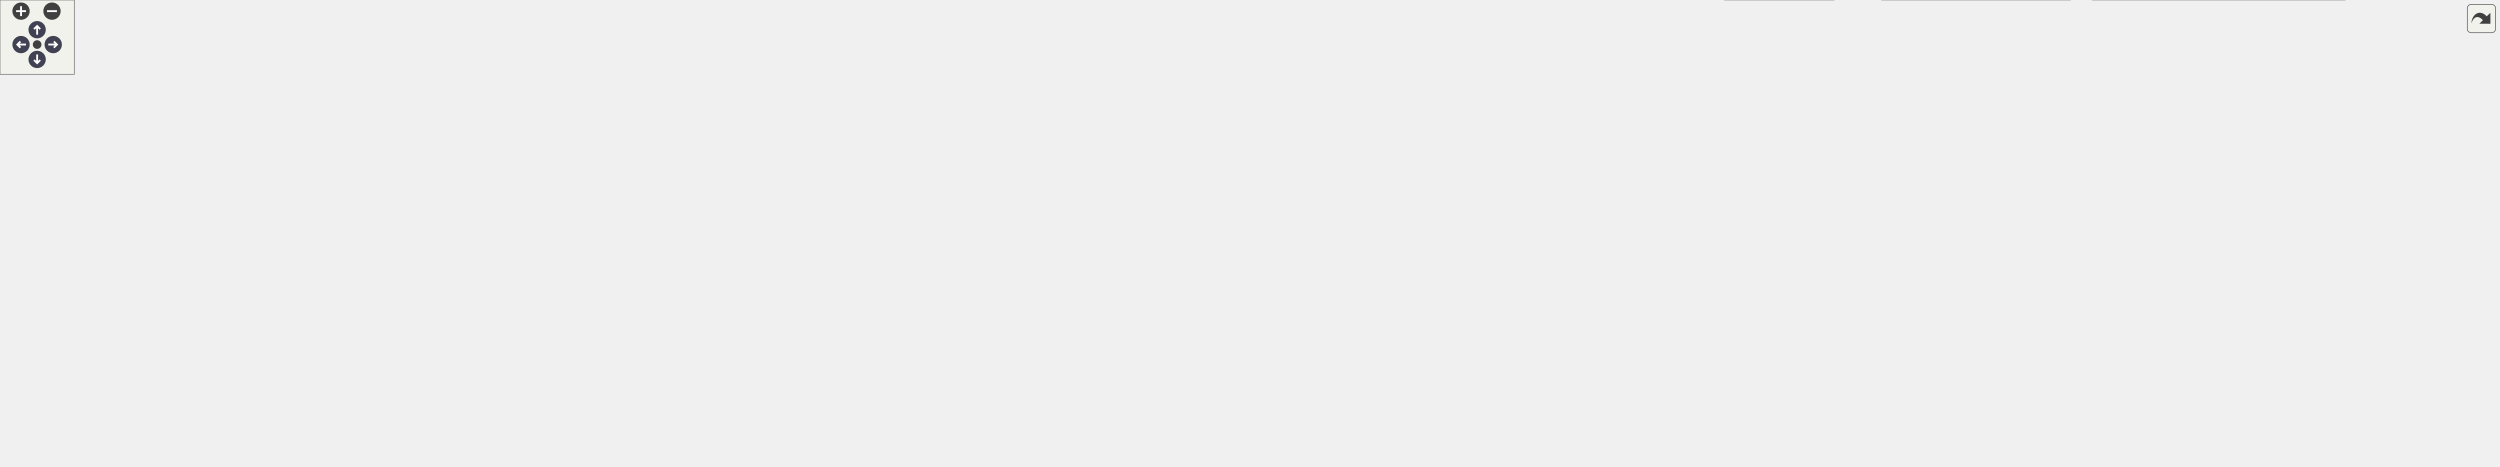
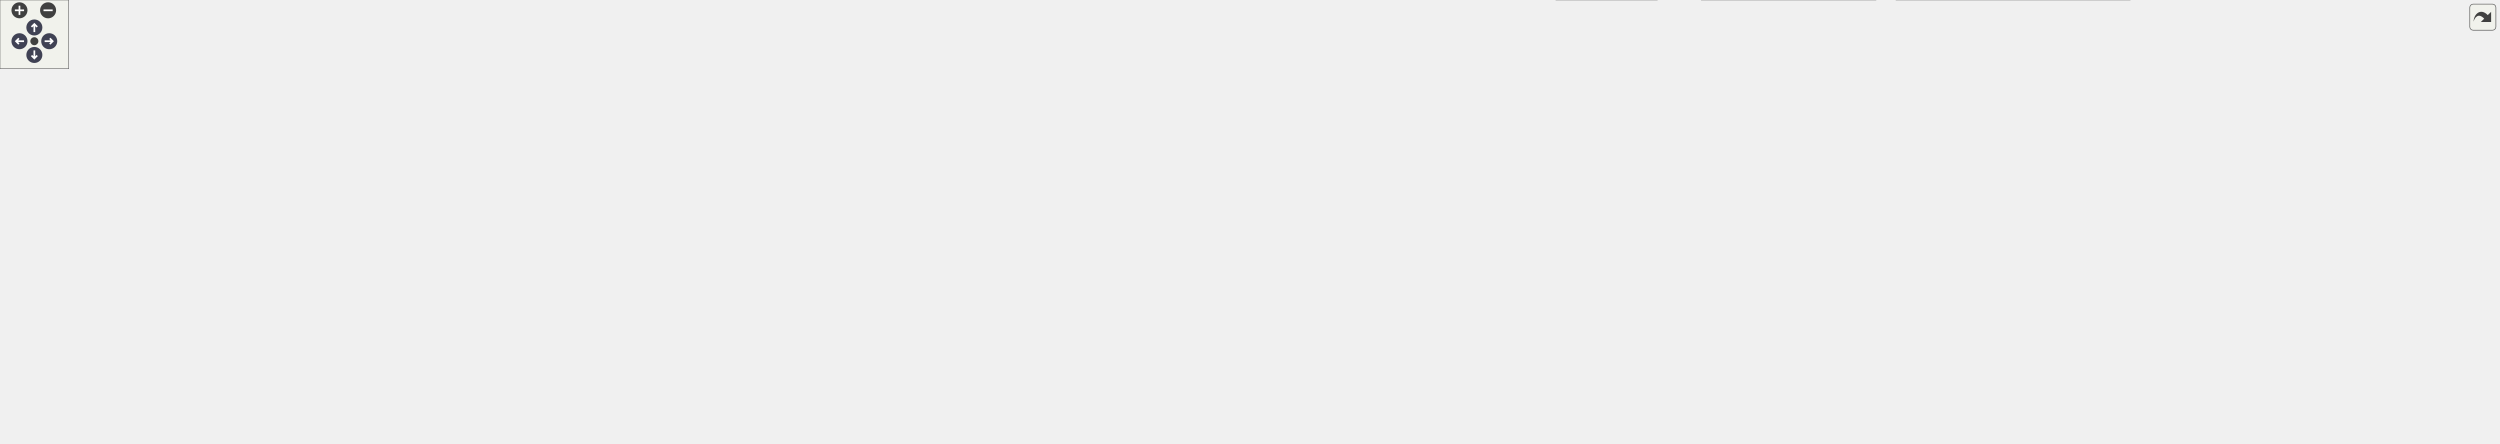
<svg xmlns="http://www.w3.org/2000/svg" xmlns:xlink="http://www.w3.org/1999/xlink" id="main" version="1.1" xml:space="preserve">
  <style type="text/css">
.node, .edge {opacity: 0.7;}
.node.selected, .edge.selected {opacity: 1;}
.edge:hover path { stroke: red; }
.edge:hover polygon { stroke: red; fill: red; }
</style>
  <defs>
    <circle id="rim" cx="0" cy="0" r="7" />
    <circle id="rim2" cx="0" cy="0" r="3.5" />
    <g id="zoomPlus">
      <use xlink:href="#rim" fill="#404040">
        <set attributeName="fill" to="#808080" begin="zoomplus.mouseover" end="zoomplus.mouseout" />
      </use>
      <path d="M-4,0h8M0,-4v8" fill="none" stroke="white" stroke-width="1.5" pointer-events="none" />
    </g>
    <g id="zoomMin">
      <use xlink:href="#rim" fill="#404040">
        <set attributeName="fill" to="#808080" begin="zoomminus.mouseover" end="zoomminus.mouseout" />
      </use>
      <path d="M-4,0h8" fill="none" stroke="white" stroke-width="1.5" pointer-events="none" />
    </g>
    <g id="arrowUp" transform="translate(30 24)">
      <use xlink:href="#rim" />
      <path pointer-events="none" fill="none" stroke="white" stroke-width="1.5" d="M0,-3.0v7 M-2.5,-0.5L0,-3.0L2.5,-0.5" />
    </g>
    <g id="arrowRight" transform="rotate(90) translate(36 -43)">
      <use xlink:href="#rim" />
      <path pointer-events="none" fill="none" stroke="white" stroke-width="1.5" d="M0,-3.0v7 M-2.5,-0.5L0,-3.0L2.5,-0.5" />
    </g>
    <g id="arrowDown" transform="rotate(180) translate(-30 -48)">
      <use xlink:href="#rim" />
      <path pointer-events="none" fill="none" stroke="white" stroke-width="1.5" d="M0,-3.0v7 M-2.5,-0.5L0,-3.0L2.5,-0.5" />
    </g>
    <g id="arrowLeft" transform="rotate(270) translate(-36 17)">
      <use xlink:href="#rim" />
      <path pointer-events="none" fill="none" stroke="white" stroke-width="1.5" d="M0,-3.0v7 M-2.5,-0.5L0,-3.0L2.5,-0.5" />
    </g>
    <g id="resetDef">
      <use xlink:href="#rim2" fill="#404040">
        <set attributeName="fill" to="#808080" begin="reset.mouseover" end="reset.mouseout" />
      </use>
    </g>
  </defs>
  <svg id="graph" class="graph">
    <g id="viewport">
      <g id="Node000001" class="node">
        <g id="a_Node000001">
          <a xlink:title="UStateWidget의 동작을 구현합니다.">
-             <polygon fill="#999999" stroke="#666666" points="926.8,-316 781.8,-316 781.8,-286 926.8,-286 926.8,-316" />
-             <text text-anchor="start" x="789.8" y="-304" font-family="Malgun Gothic" font-size="10.00">Source/Onepiece/UI</text>
-             <text text-anchor="middle" x="854.3" y="-293" font-family="Malgun Gothic" font-size="10.00">/Private/UStateWidget.cpp</text>
+             <polygon fill="#999999" stroke="#666666" points="926.62,-327 781.62,-327 781.62,-297 926.62,-297 926.62,-327" />
+             <text text-anchor="start" x="789.62" y="-315" font-family="Malgun Gothic" font-size="10.00">Source/Onepiece/UI</text>
+             <text text-anchor="middle" x="854.12" y="-304" font-family="Malgun Gothic" font-size="10.00">/Private/UStateWidget.cpp</text>
          </a>
        </g>
      </g>
      <g id="Node000002" class="node">
        <g id="a_Node000002">
          <a xlink:href="UStateWidget_8h.html" target="_top" xlink:title=" ">
-             <polygon fill="white" stroke="#666666" points="195.8,-250 102.8,-250 102.8,-231 195.8,-231 195.8,-250" />
-             <text text-anchor="middle" x="149.3" y="-238" font-family="Malgun Gothic" font-size="10.00">UStateWidget.h</text>
+             <polygon fill="white" stroke="#666666" points="195.62,-261 102.62,-261 102.62,-242 195.62,-242 195.62,-261" />
+             <text text-anchor="middle" x="149.12" y="-249" font-family="Malgun Gothic" font-size="10.00">UStateWidget.h</text>
          </a>
        </g>
      </g>
      <g id="edge1_Node000001_Node000002" class="edge">
        <g id="a_edge1_Node000001_Node000002">
          <a xlink:title=" ">
-             <path fill="none" stroke="#63b8ff" d="M781.51,-293.96C640.7,-282.28 333.69,-256.8 206.38,-246.24" />
-             <polygon fill="#63b8ff" stroke="#63b8ff" points="206.33,-242.72 196.08,-245.38 205.75,-249.7 206.33,-242.72" />
+             <path fill="none" stroke="#63b8ff" d="M781.33,-304.96C640.52,-293.28 333.51,-267.8 206.2,-257.24" />
+             <polygon fill="#63b8ff" stroke="#63b8ff" points="206.16,-253.72 195.9,-256.38 205.58,-260.7 206.16,-253.72" />
          </a>
        </g>
      </g>
      <g id="Node000006" class="node">
        <g id="a_Node000006">
          <a xlink:href="ALingoPlayerState_8h.html" target="_top" xlink:title=" ">
-             <polygon fill="white" stroke="#666666" points="395.8,-250 280.8,-250 280.8,-231 395.8,-231 395.8,-250" />
-             <text text-anchor="middle" x="338.3" y="-238" font-family="Malgun Gothic" font-size="10.00">ALingoPlayerState.h</text>
+             <polygon fill="white" stroke="#666666" points="395.62,-261 280.62,-261 280.62,-242 395.62,-242 395.62,-261" />
+             <text text-anchor="middle" x="338.12" y="-249" font-family="Malgun Gothic" font-size="10.00">ALingoPlayerState.h</text>
          </a>
        </g>
      </g>
      <g id="edge5_Node000001_Node000006" class="edge">
        <g id="a_edge5_Node000001_Node000006">
          <a xlink:title=" ">
-             <path fill="none" stroke="#63b8ff" d="M781.55,-292.24C694.79,-282.92 545.11,-266.58 406.03,-250.07" />
-             <polygon fill="#63b8ff" stroke="#63b8ff" points="406.38,-246.59 396.04,-248.88 405.55,-253.54 406.38,-246.59" />
+             <path fill="none" stroke="#63b8ff" d="M781.37,-303.24C694.61,-293.92 544.94,-277.58 405.85,-261.07" />
+             <polygon fill="#63b8ff" stroke="#63b8ff" points="406.2,-257.59 395.86,-259.88 405.37,-264.54 406.2,-257.59" />
          </a>
        </g>
      </g>
      <g id="Node000010" class="node">
        <g id="a_Node000010">
          <a xlink:title=" ">
-             <polygon fill="#e0e0e0" stroke="#999999" points="542.3,-250 414.3,-250 414.3,-231 542.3,-231 542.3,-250" />
-             <text text-anchor="middle" x="478.3" y="-238" font-family="Malgun Gothic" font-size="10.00">Blueprint/WidgetTree.h</text>
+             <polygon fill="#e0e0e0" stroke="#999999" points="542.12,-261 414.12,-261 414.12,-242 542.12,-242 542.12,-261" />
+             <text text-anchor="middle" x="478.12" y="-249" font-family="Malgun Gothic" font-size="10.00">Blueprint/WidgetTree.h</text>
          </a>
        </g>
      </g>
      <g id="edge10_Node000001_Node000010" class="edge">
        <g id="a_edge10_Node000001_Node000010">
          <a xlink:title=" ">
-             <path fill="none" stroke="#63b8ff" d="M781.36,-288.65C712.19,-277.89 609.26,-261.88 542.96,-251.56" />
-             <polygon fill="#63b8ff" stroke="#63b8ff" points="543.47,-248.1 533.05,-250.02 542.39,-255.01 543.47,-248.1" />
+             <path fill="none" stroke="#63b8ff" d="M781.18,-299.65C712.01,-288.89 609.08,-272.88 542.78,-262.56" />
+             <polygon fill="#63b8ff" stroke="#63b8ff" points="543.29,-259.1 532.87,-261.02 542.22,-266.01 543.29,-259.1" />
          </a>
        </g>
      </g>
      <g id="Node000011" class="node">
        <g id="a_Node000011">
          <a xlink:title=" ">
-             <polygon fill="#e0e0e0" stroke="#999999" points="681.8,-250 560.8,-250 560.8,-231 681.8,-231 681.8,-250" />
-             <text text-anchor="middle" x="621.3" y="-238" font-family="Malgun Gothic" font-size="10.00">Components/Image.h</text>
+             <polygon fill="#e0e0e0" stroke="#999999" points="681.62,-261 560.62,-261 560.62,-242 681.62,-242 681.62,-261" />
+             <text text-anchor="middle" x="621.12" y="-249" font-family="Malgun Gothic" font-size="10.00">Components/Image.h</text>
          </a>
        </g>
      </g>
      <g id="edge11_Node000001_Node000011" class="edge">
        <g id="a_edge11_Node000001_Node000011">
          <a xlink:title=" ">
-             <path fill="none" stroke="#63b8ff" d="M798.49,-285.99C757.76,-275.76 703.29,-262.09 665.54,-252.61" />
-             <polygon fill="#63b8ff" stroke="#63b8ff" points="665.92,-249.09 655.37,-250.05 664.21,-255.88 665.92,-249.09" />
+             <path fill="none" stroke="#63b8ff" d="M798.31,-296.99C757.58,-286.76 703.11,-273.09 665.37,-263.61" />
+             <polygon fill="#63b8ff" stroke="#63b8ff" points="665.74,-260.09 655.19,-261.05 664.04,-266.88 665.74,-260.09" />
          </a>
        </g>
      </g>
      <g id="Node000012" class="node">
        <g id="a_Node000012">
          <a xlink:title=" ">
-             <polygon fill="#e0e0e0" stroke="#999999" points="848.3,-250 700.3,-250 700.3,-231 848.3,-231 848.3,-250" />
-             <text text-anchor="middle" x="774.3" y="-238" font-family="Malgun Gothic" font-size="10.00">Components/ProgressBar.h</text>
+             <polygon fill="#e0e0e0" stroke="#999999" points="848.12,-261 700.12,-261 700.12,-242 848.12,-242 848.12,-261" />
+             <text text-anchor="middle" x="774.12" y="-249" font-family="Malgun Gothic" font-size="10.00">Components/ProgressBar.h</text>
          </a>
        </g>
      </g>
      <g id="edge12_Node000001_Node000012" class="edge">
        <g id="a_edge12_Node000001_Node000012">
          <a xlink:title=" ">
-             <path fill="none" stroke="#63b8ff" d="M834.93,-285.84C822.73,-276.91 806.99,-265.41 794.61,-256.35" />
-             <polygon fill="#63b8ff" stroke="#63b8ff" points="796.42,-253.34 786.29,-250.27 792.29,-258.99 796.42,-253.34" />
+             <path fill="none" stroke="#63b8ff" d="M834.76,-296.84C822.55,-287.91 806.82,-276.41 794.43,-267.35" />
+             <polygon fill="#63b8ff" stroke="#63b8ff" points="796.25,-264.34 786.11,-261.27 792.11,-269.99 796.25,-264.34" />
          </a>
        </g>
      </g>
      <g id="Node000013" class="node">
        <g id="a_Node000013">
          <a xlink:title=" ">
-             <polygon fill="#e0e0e0" stroke="#999999" points="1003.8,-250 866.8,-250 866.8,-231 1003.8,-231 1003.8,-250" />
-             <text text-anchor="middle" x="935.3" y="-238" font-family="Malgun Gothic" font-size="10.00">Components/TextBlock.h</text>
+             <polygon fill="#e0e0e0" stroke="#999999" points="1003.62,-261 866.62,-261 866.62,-242 1003.62,-242 1003.62,-261" />
+             <text text-anchor="middle" x="935.12" y="-249" font-family="Malgun Gothic" font-size="10.00">Components/TextBlock.h</text>
          </a>
        </g>
      </g>
      <g id="edge13_Node000001_Node000013" class="edge">
        <g id="a_edge13_Node000001_Node000013">
          <a xlink:title=" ">
-             <path fill="none" stroke="#63b8ff" d="M873.91,-285.84C886.26,-276.91 902.2,-265.41 914.73,-256.35" />
-             <polygon fill="#63b8ff" stroke="#63b8ff" points="917.1,-258.96 923.16,-250.27 913,-253.28 917.1,-258.96" />
+             <path fill="none" stroke="#63b8ff" d="M873.73,-296.84C886.09,-287.91 902.02,-276.41 914.55,-267.35" />
+             <polygon fill="#63b8ff" stroke="#63b8ff" points="916.93,-269.96 922.98,-261.27 912.83,-264.28 916.93,-269.96" />
          </a>
        </g>
      </g>
      <g id="Node000014" class="node">
        <g id="a_Node000014">
          <a xlink:title=" ">
-             <polygon fill="#e0e0e0" stroke="#999999" points="1118.3,-250 1022.3,-250 1022.3,-231 1118.3,-231 1118.3,-250" />
-             <text text-anchor="middle" x="1070.3" y="-238" font-family="Malgun Gothic" font-size="10.00">TimerManager.h</text>
+             <polygon fill="#e0e0e0" stroke="#999999" points="1118.12,-261 1022.12,-261 1022.12,-242 1118.12,-242 1118.12,-261" />
+             <text text-anchor="middle" x="1070.12" y="-249" font-family="Malgun Gothic" font-size="10.00">TimerManager.h</text>
          </a>
        </g>
      </g>
      <g id="edge14_Node000001_Node000014" class="edge">
        <g id="a_edge14_Node000001_Node000014">
          <a xlink:title=" ">
-             <path fill="none" stroke="#63b8ff" d="M906.04,-285.99C943.64,-275.8 993.86,-262.2 1028.83,-252.73" />
-             <polygon fill="#63b8ff" stroke="#63b8ff" points="1029.98,-256.05 1038.72,-250.05 1028.15,-249.29 1029.98,-256.05" />
+             <path fill="none" stroke="#63b8ff" d="M905.86,-296.99C943.46,-286.8 993.68,-273.2 1028.65,-263.73" />
+             <polygon fill="#63b8ff" stroke="#63b8ff" points="1029.8,-267.05 1038.54,-261.05 1027.97,-260.29 1029.8,-267.05" />
          </a>
        </g>
      </g>
      <g id="Node000015" class="node">
        <g id="a_Node000015">
          <a xlink:href="UBroadcastManager_8h.html" target="_top" xlink:title=" ">
-             <polygon fill="white" stroke="#666666" points="1260.3,-250 1136.3,-250 1136.3,-231 1260.3,-231 1260.3,-250" />
-             <text text-anchor="middle" x="1198.3" y="-238" font-family="Malgun Gothic" font-size="10.00">UBroadcastManager.h</text>
+             <polygon fill="white" stroke="#666666" points="1260.12,-261 1136.12,-261 1136.12,-242 1260.12,-242 1260.12,-261" />
+             <text text-anchor="middle" x="1198.12" y="-249" font-family="Malgun Gothic" font-size="10.00">UBroadcastManager.h</text>
          </a>
        </g>
      </g>
      <g id="edge15_Node000001_Node000015" class="edge">
        <g id="a_edge15_Node000001_Node000015">
          <a xlink:title=" ">
-             <path fill="none" stroke="#63b8ff" d="M926.83,-287.67C989.63,-276.99 1079.38,-261.72 1138.23,-251.72" />
-             <polygon fill="#63b8ff" stroke="#63b8ff" points="1138.85,-255.16 1148.12,-250.03 1137.67,-248.26 1138.85,-255.16" />
+             <path fill="none" stroke="#63b8ff" d="M926.65,-298.67C989.45,-287.99 1079.2,-272.72 1138.05,-262.72" />
+             <polygon fill="#63b8ff" stroke="#63b8ff" points="1138.67,-266.16 1147.94,-261.03 1137.49,-259.26 1138.67,-266.16" />
          </a>
        </g>
      </g>
      <g id="Node000020" class="node">
        <g id="a_Node000020">
          <a xlink:href="ULingoGameHelper_8h.html" target="_top" xlink:title=" ">
-             <polygon fill="white" stroke="#666666" points="1600.3,-250 1480.3,-250 1480.3,-231 1600.3,-231 1600.3,-250" />
-             <text text-anchor="middle" x="1540.3" y="-238" font-family="Malgun Gothic" font-size="10.00">ULingoGameHelper.h</text>
+             <polygon fill="white" stroke="#666666" points="1600.12,-261 1480.12,-261 1480.12,-242 1600.12,-242 1600.12,-261" />
+             <text text-anchor="middle" x="1540.12" y="-249" font-family="Malgun Gothic" font-size="10.00">ULingoGameHelper.h</text>
          </a>
        </g>
      </g>
      <g id="edge22_Node000001_Node000020" class="edge">
        <g id="a_edge22_Node000001_Node000020">
          <a xlink:title=" ">
-             <path fill="none" stroke="#63b8ff" d="M927.06,-293.79C1059.68,-282.49 1339.06,-258.66 1469.91,-247.5" />
-             <polygon fill="#63b8ff" stroke="#63b8ff" points="1470.54,-250.96 1480.2,-246.62 1469.94,-243.99 1470.54,-250.96" />
-           </a>
-         </g>
-       </g>
-       <g id="Node000032" class="node">
-         <g id="a_Node000032">
-           <a xlink:title=" ">
-             <polygon fill="#e0e0e0" stroke="#999999" points="1717.8,-250 1618.8,-250 1618.8,-231 1717.8,-231 1717.8,-250" />
-             <text text-anchor="middle" x="1668.3" y="-238" font-family="Malgun Gothic" font-size="10.00">Misc/DateTime.h</text>
-           </a>
-         </g>
-       </g>
-       <g id="edge38_Node000001_Node000032" class="edge">
-         <g id="a_edge38_Node000001_Node000032">
-           <a xlink:title=" ">
-             <path fill="none" stroke="#63b8ff" d="M926.81,-297.06C1059.75,-291.25 1351.61,-276.62 1608.48,-249.99" />
-             <polygon fill="#63b8ff" stroke="#63b8ff" points="1609.18,-253.44 1618.76,-248.92 1608.45,-246.48 1609.18,-253.44" />
+             <path fill="none" stroke="#63b8ff" d="M926.89,-304.79C1059.5,-293.49 1338.89,-269.66 1469.73,-258.5" />
+             <polygon fill="#63b8ff" stroke="#63b8ff" points="1470.36,-261.96 1480.03,-257.62 1469.76,-254.99 1470.36,-261.96" />
+           </a>
+         </g>
+       </g>
+       <g id="Node000033" class="node">
+         <g id="a_Node000033">
+           <a xlink:title=" ">
+             <polygon fill="#e0e0e0" stroke="#999999" points="1717.62,-261 1618.62,-261 1618.62,-242 1717.62,-242 1717.62,-261" />
+             <text text-anchor="middle" x="1668.12" y="-249" font-family="Malgun Gothic" font-size="10.00">Misc/DateTime.h</text>
+           </a>
+         </g>
+       </g>
+       <g id="edge39_Node000001_Node000033" class="edge">
+         <g id="a_edge39_Node000001_Node000033">
+           <a xlink:title=" ">
+             <path fill="none" stroke="#63b8ff" d="M926.63,-308.06C1059.58,-302.25 1351.43,-287.62 1608.3,-260.99" />
+             <polygon fill="#63b8ff" stroke="#63b8ff" points="1609,-264.44 1618.58,-259.92 1608.27,-257.48 1609,-264.44" />
          </a>
        </g>
      </g>
      <g id="Node000003" class="node">
        <g id="a_Node000003">
          <a xlink:title=" ">
-             <polygon fill="#e0e0e0" stroke="#999999" points="1481.3,-19 1393.3,-19 1393.3,0 1481.3,0 1481.3,-19" />
-             <text text-anchor="middle" x="1437.3" y="-7" font-family="Malgun Gothic" font-size="10.00">CoreMinimal.h</text>
+             <polygon fill="#e0e0e0" stroke="#999999" points="1447.12,-19 1359.12,-19 1359.12,0 1447.12,0 1447.12,-19" />
+             <text text-anchor="middle" x="1403.12" y="-7" font-family="Malgun Gothic" font-size="10.00">CoreMinimal.h</text>
          </a>
        </g>
      </g>
      <g id="edge2_Node000002_Node000003" class="edge">
        <g id="a_edge2_Node000002_Node000003">
          <a xlink:title=" ">
-             <path fill="none" stroke="#63b8ff" d="M102.44,-232.53C50.48,-222.81 -22.35,-202.07 7.3,-165 146.15,8.64 274.97,-84.8 495.3,-55 668.71,-31.54 1209.3,-16.23 1382.98,-11.82" />
-             <polygon fill="#63b8ff" stroke="#63b8ff" points="1383.25,-15.31 1393.16,-11.56 1383.08,-8.32 1383.25,-15.31" />
+             <path fill="none" stroke="#63b8ff" d="M102.41,-243.64C50.6,-234.04 -22.08,-213.42 7.12,-176 143.27,-1.54 271.21,-87.43 490.12,-55 657.34,-30.23 1178.53,-15.87 1348.74,-11.75" />
+             <polygon fill="#63b8ff" stroke="#63b8ff" points="1349.05,-15.24 1358.97,-11.5 1348.89,-8.24 1349.05,-15.24" />
          </a>
        </g>
      </g>
      <g id="Node000004" class="node">
        <g id="a_Node000004">
          <a xlink:title=" ">
-             <polygon fill="#e0e0e0" stroke="#999999" points="146.3,-189.5 16.3,-189.5 16.3,-170.5 146.3,-170.5 146.3,-189.5" />
-             <text text-anchor="middle" x="81.3" y="-177.5" font-family="Malgun Gothic" font-size="10.00">Blueprint/UserWidget.h</text>
+             <polygon fill="#e0e0e0" stroke="#999999" points="146.12,-200.5 16.12,-200.5 16.12,-181.5 146.12,-181.5 146.12,-200.5" />
+             <text text-anchor="middle" x="81.12" y="-188.5" font-family="Malgun Gothic" font-size="10.00">Blueprint/UserWidget.h</text>
          </a>
        </g>
      </g>
      <g id="edge3_Node000002_Node000004" class="edge">
        <g id="a_edge3_Node000002_Node000004">
          <a xlink:title=" ">
-             <path fill="none" stroke="#63b8ff" d="M139.26,-230.87C128.72,-221.8 111.91,-207.34 99.11,-196.32" />
-             <polygon fill="#63b8ff" stroke="#63b8ff" points="101.24,-193.54 91.37,-189.67 96.67,-198.84 101.24,-193.54" />
+             <path fill="none" stroke="#63b8ff" d="M139.09,-241.87C128.54,-232.8 111.73,-218.34 98.93,-207.32" />
+             <polygon fill="#63b8ff" stroke="#63b8ff" points="101.06,-204.54 91.2,-200.67 96.49,-209.84 101.06,-204.54" />
          </a>
        </g>
      </g>
      <g id="Node000005" class="node">
        <g id="a_Node000005">
          <a xlink:title=" ">
-             <polygon fill="#e0e0e0" stroke="#999999" points="310.3,-189.5 164.3,-189.5 164.3,-170.5 310.3,-170.5 310.3,-189.5" />
-             <text text-anchor="middle" x="237.3" y="-177.5" font-family="Malgun Gothic" font-size="10.00">UStateWidget.generated.h</text>
+             <polygon fill="#e0e0e0" stroke="#999999" points="310.12,-200.5 164.12,-200.5 164.12,-181.5 310.12,-181.5 310.12,-200.5" />
+             <text text-anchor="middle" x="237.12" y="-188.5" font-family="Malgun Gothic" font-size="10.00">UStateWidget.generated.h</text>
          </a>
        </g>
      </g>
      <g id="edge4_Node000002_Node000005" class="edge">
        <g id="a_edge4_Node000002_Node000005">
          <a xlink:title=" ">
-             <path fill="none" stroke="#63b8ff" d="M162.28,-230.87C176.32,-221.54 198.93,-206.51 215.66,-195.38" />
-             <polygon fill="#63b8ff" stroke="#63b8ff" points="217.87,-198.12 224.26,-189.67 213.99,-192.29 217.87,-198.12" />
+             <path fill="none" stroke="#63b8ff" d="M162.11,-241.87C176.14,-232.54 198.75,-217.51 215.48,-206.38" />
+             <polygon fill="#63b8ff" stroke="#63b8ff" points="217.69,-209.12 224.08,-200.67 213.82,-203.29 217.69,-209.12" />
          </a>
        </g>
      </g>
      <g id="edge6_Node000006_Node000003" class="edge">
        <g id="a_edge6_Node000006_Node000003">
          <a xlink:title=" ">
-             <path fill="none" stroke="#63b8ff" d="M337.57,-230.86C336.77,-215.2 337.58,-182.19 356.3,-165 593.38,52.82 753.35,-98.93 1072.3,-55 1182.45,-39.83 1311.68,-24.7 1383.04,-16.58" />
-             <polygon fill="#63b8ff" stroke="#63b8ff" points="1383.59,-20.04 1393.14,-15.44 1382.8,-13.09 1383.59,-20.04" />
+             <path fill="none" stroke="#63b8ff" d="M337.43,-241.89C336.68,-226.3 337.58,-193.38 356.12,-176 584.88,38.42 741.06,-101.56 1051.12,-55 1156.14,-39.23 1279.35,-24.52 1348.62,-16.59" />
+             <polygon fill="#63b8ff" stroke="#63b8ff" points="1349.31,-20.04 1358.85,-15.43 1348.52,-13.08 1349.31,-20.04" />
          </a>
        </g>
      </g>
      <g id="Node000007" class="node">
        <g id="a_Node000007">
          <a xlink:title=" ">
-             <polygon fill="#e0e0e0" stroke="#999999" points="534.8,-189.5 365.8,-189.5 365.8,-170.5 534.8,-170.5 534.8,-189.5" />
-             <text text-anchor="middle" x="450.3" y="-177.5" font-family="Malgun Gothic" font-size="10.00">GameFramework/PlayerState.h</text>
+             <polygon fill="#e0e0e0" stroke="#999999" points="534.62,-200.5 365.62,-200.5 365.62,-181.5 534.62,-181.5 534.62,-200.5" />
+             <text text-anchor="middle" x="450.12" y="-188.5" font-family="Malgun Gothic" font-size="10.00">GameFramework/PlayerState.h</text>
          </a>
        </g>
      </g>
      <g id="edge7_Node000006_Node000007" class="edge">
        <g id="a_edge7_Node000006_Node000007">
          <a xlink:title=" ">
-             <path fill="none" stroke="#63b8ff" d="M354.82,-230.87C373.27,-221.23 403.34,-205.53 424.81,-194.31" />
-             <polygon fill="#63b8ff" stroke="#63b8ff" points="426.46,-197.4 433.7,-189.67 423.22,-191.19 426.46,-197.4" />
+             <path fill="none" stroke="#63b8ff" d="M354.65,-241.87C373.09,-232.23 403.16,-216.53 424.63,-205.31" />
+             <polygon fill="#63b8ff" stroke="#63b8ff" points="426.28,-208.4 433.53,-200.67 423.04,-202.19 426.28,-208.4" />
          </a>
        </g>
      </g>
      <g id="Node000008" class="node">
        <g id="a_Node000008">
          <a xlink:href="EQuestRole_8h.html" target="_top" xlink:title=" ">
-             <polygon fill="white" stroke="#666666" points="820.3,-189.5 738.3,-189.5 738.3,-170.5 820.3,-170.5 820.3,-189.5" />
-             <text text-anchor="middle" x="779.3" y="-177.5" font-family="Malgun Gothic" font-size="10.00">EQuestRole.h</text>
+             <polygon fill="white" stroke="#666666" points="820.12,-200.5 738.12,-200.5 738.12,-181.5 820.12,-181.5 820.12,-200.5" />
+             <text text-anchor="middle" x="779.12" y="-188.5" font-family="Malgun Gothic" font-size="10.00">EQuestRole.h</text>
          </a>
        </g>
      </g>
      <g id="edge8_Node000006_Node000008" class="edge">
        <g id="a_edge8_Node000006_Node000008">
          <a xlink:title=" ">
-             <path fill="none" stroke="#63b8ff" d="M396.04,-232.12C399.17,-231.74 402.27,-231.36 405.3,-231 548.73,-213.91 586.44,-222.2 728.3,-195 732.68,-194.16 737.23,-193.14 741.73,-192.03" />
-             <polygon fill="#63b8ff" stroke="#63b8ff" points="742.63,-195.41 751.43,-189.5 740.87,-188.63 742.63,-195.41" />
+             <path fill="none" stroke="#63b8ff" d="M395.86,-243.12C398.99,-242.74 402.09,-242.36 405.12,-242 548.55,-224.91 586.26,-233.2 728.12,-206 732.5,-205.16 737.05,-204.14 741.56,-203.03" />
+             <polygon fill="#63b8ff" stroke="#63b8ff" points="742.45,-206.41 751.25,-200.5 740.69,-199.63 742.45,-206.41" />
          </a>
        </g>
      </g>
      <g id="Node000009" class="node">
        <g id="a_Node000009">
          <a xlink:title=" ">
-             <polygon fill="#e0e0e0" stroke="#999999" points="719.8,-189.5 552.8,-189.5 552.8,-170.5 719.8,-170.5 719.8,-189.5" />
-             <text text-anchor="middle" x="636.3" y="-177.5" font-family="Malgun Gothic" font-size="10.00">ALingoPlayerState.generated.h</text>
+             <polygon fill="#e0e0e0" stroke="#999999" points="719.62,-200.5 552.62,-200.5 552.62,-181.5 719.62,-181.5 719.62,-200.5" />
+             <text text-anchor="middle" x="636.12" y="-188.5" font-family="Malgun Gothic" font-size="10.00">ALingoPlayerState.generated.h</text>
          </a>
        </g>
      </g>
      <g id="edge9_Node000006_Node000009" class="edge">
        <g id="a_edge9_Node000006_Node000009">
          <a xlink:title=" ">
-             <path fill="none" stroke="#63b8ff" d="M381.63,-230.99C434.93,-220.53 525.39,-202.77 582.92,-191.48" />
-             <polygon fill="#63b8ff" stroke="#63b8ff" points="583.78,-194.88 592.91,-189.52 582.43,-188.01 583.78,-194.88" />
+             <path fill="none" stroke="#63b8ff" d="M381.45,-241.99C434.75,-231.53 525.22,-213.77 582.75,-202.48" />
+             <polygon fill="#63b8ff" stroke="#63b8ff" points="583.6,-205.88 592.74,-200.52 582.25,-199.01 583.6,-205.88" />
          </a>
        </g>
      </g>
      <g id="edge16_Node000015_Node000003" class="edge">
        <g id="a_edge16_Node000015_Node000003">
          <a xlink:title=" ">
-             <path fill="none" stroke="#63b8ff" d="M1136.16,-231.66C1040.92,-219.58 869.5,-197.52 867.3,-195 858.52,-184.96 859.2,-175.59 867.3,-165 930.68,-82.15 1253.45,-33.39 1383.19,-16.88" />
-             <polygon fill="#63b8ff" stroke="#63b8ff" points="1383.81,-20.33 1393.3,-15.61 1382.94,-13.38 1383.81,-20.33" />
+             <path fill="none" stroke="#63b8ff" d="M1135.99,-242.66C1040.74,-230.58 869.32,-208.52 867.12,-206 858.34,-195.96 859.2,-186.73 867.12,-176 925.4,-97.01 1224.24,-39.8 1348.66,-19.05" />
+             <polygon fill="#63b8ff" stroke="#63b8ff" points="1349.43,-22.47 1358.73,-17.38 1348.29,-15.56 1349.43,-22.47" />
          </a>
        </g>
      </g>
      <g id="edge19_Node000015_Node000008" class="edge">
        <g id="a_edge19_Node000015_Node000008">
          <a xlink:title=" ">
-             <path fill="none" stroke="#63b8ff" d="M1136.04,-231.99C1034,-219.67 841.64,-196.38 834.3,-195 829.58,-194.12 824.67,-193.06 819.81,-191.93" />
-             <polygon fill="#63b8ff" stroke="#63b8ff" points="820.52,-188.5 809.98,-189.55 818.87,-195.31 820.52,-188.5" />
+             <path fill="none" stroke="#63b8ff" d="M1135.87,-242.99C1033.82,-230.67 841.46,-207.38 834.12,-206 829.41,-205.12 824.5,-204.06 819.63,-202.93" />
+             <polygon fill="#63b8ff" stroke="#63b8ff" points="820.34,-199.5 809.8,-200.55 818.69,-206.31 820.34,-199.5" />
          </a>
        </g>
      </g>
      <g id="Node000016" class="node">
        <g id="a_Node000016">
          <a xlink:href="Macro_8h.html" target="_top" xlink:title="YiSan 전반에서 사용하는 공용 인터페이스를 선언합니다.">
-             <polygon fill="white" stroke="#666666" points="932.3,-189.5 876.3,-189.5 876.3,-170.5 932.3,-170.5 932.3,-189.5" />
-             <text text-anchor="middle" x="904.3" y="-177.5" font-family="Malgun Gothic" font-size="10.00">Macro.h</text>
+             <polygon fill="white" stroke="#666666" points="932.12,-200.5 876.12,-200.5 876.12,-181.5 932.12,-181.5 932.12,-200.5" />
+             <text text-anchor="middle" x="904.12" y="-188.5" font-family="Malgun Gothic" font-size="10.00">Macro.h</text>
          </a>
        </g>
      </g>
      <g id="edge17_Node000015_Node000016" class="edge">
        <g id="a_edge17_Node000015_Node000016">
          <a xlink:title=" ">
-             <path fill="none" stroke="#63b8ff" d="M1136.04,-232.1C1083.54,-225.06 1006.71,-212.86 941.3,-195 939.01,-194.37 936.66,-193.66 934.31,-192.9" />
-             <polygon fill="#63b8ff" stroke="#63b8ff" points="935.41,-189.57 924.81,-189.55 933.08,-196.18 935.41,-189.57" />
+             <path fill="none" stroke="#63b8ff" d="M1135.86,-243.1C1083.36,-236.06 1006.54,-223.86 941.12,-206 938.83,-205.37 936.48,-204.66 934.13,-203.9" />
+             <polygon fill="#63b8ff" stroke="#63b8ff" points="935.23,-200.57 924.63,-200.55 932.91,-207.18 935.23,-200.57" />
          </a>
        </g>
      </g>
      <g id="Node000017" class="node">
        <g id="a_Node000017">
          <a xlink:href="EDamageType_8h.html" target="_top" xlink:title="EDamageType 클래스를 선언합니다.">
-             <polygon fill="white" stroke="#666666" points="1045.8,-189.5 950.8,-189.5 950.8,-170.5 1045.8,-170.5 1045.8,-189.5" />
-             <text text-anchor="middle" x="998.3" y="-177.5" font-family="Malgun Gothic" font-size="10.00">EDamageType.h</text>
+             <polygon fill="white" stroke="#666666" points="1045.62,-200.5 950.62,-200.5 950.62,-181.5 1045.62,-181.5 1045.62,-200.5" />
+             <text text-anchor="middle" x="998.12" y="-188.5" font-family="Malgun Gothic" font-size="10.00">EDamageType.h</text>
          </a>
        </g>
      </g>
      <g id="edge18_Node000015_Node000017" class="edge">
        <g id="a_edge18_Node000015_Node000017">
          <a xlink:title=" ">
-             <path fill="none" stroke="#63b8ff" d="M1169.22,-230.99C1134.41,-220.81 1075.98,-203.72 1037.29,-192.4" />
-             <polygon fill="#63b8ff" stroke="#63b8ff" points="1038,-188.96 1027.42,-189.52 1036.03,-195.68 1038,-188.96" />
+             <path fill="none" stroke="#63b8ff" d="M1169.04,-241.99C1134.23,-231.81 1075.8,-214.72 1037.11,-203.4" />
+             <polygon fill="#63b8ff" stroke="#63b8ff" points="1037.82,-199.96 1027.24,-200.52 1035.85,-206.68 1037.82,-199.96" />
          </a>
        </g>
      </g>
      <g id="Node000018" class="node">
        <g id="a_Node000018">
          <a xlink:title=" ">
-             <polygon fill="#e0e0e0" stroke="#999999" points="1276.3,-189.5 1064.3,-189.5 1064.3,-170.5 1276.3,-170.5 1276.3,-189.5" />
-             <text text-anchor="middle" x="1170.3" y="-177.5" font-family="Malgun Gothic" font-size="10.00">Subsystems/GameInstanceSubsystem.h</text>
+             <polygon fill="#e0e0e0" stroke="#999999" points="1276.12,-200.5 1064.12,-200.5 1064.12,-181.5 1276.12,-181.5 1276.12,-200.5" />
+             <text text-anchor="middle" x="1170.12" y="-188.5" font-family="Malgun Gothic" font-size="10.00">Subsystems/GameInstanceSubsystem.h</text>
          </a>
        </g>
      </g>
      <g id="edge20_Node000015_Node000018" class="edge">
        <g id="a_edge20_Node000015_Node000018">
          <a xlink:title=" ">
-             <path fill="none" stroke="#63b8ff" d="M1194.17,-230.87C1190.16,-222.49 1183.94,-209.51 1178.86,-198.89" />
-             <polygon fill="#63b8ff" stroke="#63b8ff" points="1181.92,-197.18 1174.45,-189.67 1175.61,-200.2 1181.92,-197.18" />
+             <path fill="none" stroke="#63b8ff" d="M1193.99,-241.87C1189.98,-233.49 1183.77,-220.51 1178.69,-209.89" />
+             <polygon fill="#63b8ff" stroke="#63b8ff" points="1181.74,-208.18 1174.27,-200.67 1175.43,-211.2 1181.74,-208.18" />
          </a>
        </g>
      </g>
      <g id="Node000019" class="node">
        <g id="a_Node000019">
          <a xlink:title=" ">
-             <polygon fill="#e0e0e0" stroke="#999999" points="1470.3,-189.5 1294.3,-189.5 1294.3,-170.5 1470.3,-170.5 1470.3,-189.5" />
-             <text text-anchor="middle" x="1382.3" y="-177.5" font-family="Malgun Gothic" font-size="10.00">UBroadcastManager.generated.h</text>
+             <polygon fill="#e0e0e0" stroke="#999999" points="1470.12,-200.5 1294.12,-200.5 1294.12,-181.5 1470.12,-181.5 1470.12,-200.5" />
+             <text text-anchor="middle" x="1382.12" y="-188.5" font-family="Malgun Gothic" font-size="10.00">UBroadcastManager.generated.h</text>
          </a>
        </g>
      </g>
      <g id="edge21_Node000015_Node000019" class="edge">
        <g id="a_edge21_Node000015_Node000019">
          <a xlink:title=" ">
-             <path fill="none" stroke="#63b8ff" d="M1225.05,-230.99C1256.94,-220.86 1310.37,-203.87 1345.97,-192.55" />
-             <polygon fill="#63b8ff" stroke="#63b8ff" points="1347.04,-195.88 1355.51,-189.52 1344.92,-189.21 1347.04,-195.88" />
+             <path fill="none" stroke="#63b8ff" d="M1224.88,-241.99C1256.76,-231.86 1310.19,-214.87 1345.8,-203.55" />
+             <polygon fill="#63b8ff" stroke="#63b8ff" points="1346.86,-206.88 1355.33,-200.52 1344.74,-200.21 1346.86,-206.88" />
          </a>
        </g>
      </g>
      <g id="edge23_Node000020_Node000003" class="edge">
        <g id="a_edge23_Node000020_Node000003">
          <a xlink:title=" ">
-             <path fill="none" stroke="#63b8ff" d="M1535.8,-230.69C1531.26,-221.76 1524.13,-207.5 1518.3,-195 1490.01,-134.35 1458.77,-61.32 1444.78,-28.28" />
-             <polygon fill="#63b8ff" stroke="#63b8ff" points="1447.99,-26.87 1440.88,-19.02 1441.54,-29.59 1447.99,-26.87" />
+             <path fill="none" stroke="#63b8ff" d="M1532.77,-241.74C1513.13,-217.97 1458.79,-149.68 1427.12,-85 1418.18,-66.73 1411.49,-44.36 1407.47,-28.93" />
+             <polygon fill="#63b8ff" stroke="#63b8ff" points="1410.83,-27.94 1405.03,-19.07 1404.04,-29.62 1410.83,-27.94" />
          </a>
        </g>
      </g>
      <g id="Node000021" class="node">
        <g id="a_Node000021">
          <a xlink:href="ALingoGameState_8h.html" target="_top" xlink:title=" ">
-             <polygon fill="white" stroke="#666666" points="1639.8,-189.5 1526.8,-189.5 1526.8,-170.5 1639.8,-170.5 1639.8,-189.5" />
-             <text text-anchor="middle" x="1583.3" y="-177.5" font-family="Malgun Gothic" font-size="10.00">ALingoGameState.h</text>
+             <polygon fill="white" stroke="#666666" points="1639.62,-200.5 1526.62,-200.5 1526.62,-181.5 1639.62,-181.5 1639.62,-200.5" />
+             <text text-anchor="middle" x="1583.12" y="-188.5" font-family="Malgun Gothic" font-size="10.00">ALingoGameState.h</text>
          </a>
        </g>
      </g>
      <g id="edge24_Node000020_Node000021" class="edge">
        <g id="a_edge24_Node000020_Node000021">
          <a xlink:title=" ">
-             <path fill="none" stroke="#63b8ff" d="M1546.64,-230.87C1552.99,-222.23 1562.94,-208.7 1570.86,-197.92" />
-             <polygon fill="#63b8ff" stroke="#63b8ff" points="1573.83,-199.8 1576.93,-189.67 1568.18,-195.65 1573.83,-199.8" />
-           </a>
-         </g>
-       </g>
-       <g id="Node000030" class="node">
-         <g id="a_Node000030">
-           <a xlink:title=" ">
-             <polygon fill="#e0e0e0" stroke="#999999" points="1798.3,-195 1658.3,-195 1658.3,-165 1798.3,-165 1798.3,-195" />
-             <text text-anchor="start" x="1666.3" y="-183" font-family="Malgun Gothic" font-size="10.00">Kismet/BlueprintFunction</text>
-             <text text-anchor="middle" x="1728.3" y="-172" font-family="Malgun Gothic" font-size="10.00">Library.h</text>
-           </a>
-         </g>
-       </g>
-       <g id="edge36_Node000020_Node000030" class="edge">
-         <g id="a_edge36_Node000020_Node000030">
-           <a xlink:title=" ">
-             <path fill="none" stroke="#63b8ff" d="M1567.64,-230.99C1595.28,-222.39 1638.78,-208.86 1673.55,-198.04" />
-             <polygon fill="#63b8ff" stroke="#63b8ff" points="1674.59,-201.38 1683.1,-195.06 1672.51,-194.69 1674.59,-201.38" />
+             <path fill="none" stroke="#63b8ff" d="M1546.47,-241.87C1552.82,-233.23 1562.76,-219.7 1570.69,-208.92" />
+             <polygon fill="#63b8ff" stroke="#63b8ff" points="1573.65,-210.8 1576.75,-200.67 1568.01,-206.65 1573.65,-210.8" />
          </a>
        </g>
      </g>
      <g id="Node000031" class="node">
        <g id="a_Node000031">
          <a xlink:title=" ">
-             <polygon fill="#e0e0e0" stroke="#999999" points="1989.8,-189.5 1816.8,-189.5 1816.8,-170.5 1989.8,-170.5 1989.8,-189.5" />
-             <text text-anchor="middle" x="1903.3" y="-177.5" font-family="Malgun Gothic" font-size="10.00">ULingoGameHelper.generated.h</text>
+             <polygon fill="#e0e0e0" stroke="#999999" points="1798.12,-206 1658.12,-206 1658.12,-176 1798.12,-176 1798.12,-206" />
+             <text text-anchor="start" x="1666.12" y="-194" font-family="Malgun Gothic" font-size="10.00">Kismet/BlueprintFunction</text>
+             <text text-anchor="middle" x="1728.12" y="-183" font-family="Malgun Gothic" font-size="10.00">Library.h</text>
          </a>
        </g>
      </g>
      <g id="edge37_Node000020_Node000031" class="edge">
        <g id="a_edge37_Node000020_Node000031">
          <a xlink:title=" ">
-             <path fill="none" stroke="#63b8ff" d="M1593.08,-230.99C1658.68,-220.42 1770.49,-202.4 1840.44,-191.13" />
-             <polygon fill="#63b8ff" stroke="#63b8ff" points="1841.14,-194.56 1850.45,-189.52 1840.02,-187.65 1841.14,-194.56" />
+             <path fill="none" stroke="#63b8ff" d="M1567.46,-241.99C1595.1,-233.39 1638.6,-219.86 1673.37,-209.04" />
+             <polygon fill="#63b8ff" stroke="#63b8ff" points="1674.41,-212.38 1682.92,-206.06 1672.33,-205.69 1674.41,-212.38" />
+           </a>
+         </g>
+       </g>
+       <g id="Node000032" class="node">
+         <g id="a_Node000032">
+           <a xlink:title=" ">
+             <polygon fill="#e0e0e0" stroke="#999999" points="1989.62,-200.5 1816.62,-200.5 1816.62,-181.5 1989.62,-181.5 1989.62,-200.5" />
+             <text text-anchor="middle" x="1903.12" y="-188.5" font-family="Malgun Gothic" font-size="10.00">ULingoGameHelper.generated.h</text>
+           </a>
+         </g>
+       </g>
+       <g id="edge38_Node000020_Node000032" class="edge">
+         <g id="a_edge38_Node000020_Node000032">
+           <a xlink:title=" ">
+             <path fill="none" stroke="#63b8ff" d="M1592.9,-241.99C1658.5,-231.42 1770.31,-213.4 1840.27,-202.13" />
+             <polygon fill="#63b8ff" stroke="#63b8ff" points="1840.96,-205.56 1850.27,-200.52 1839.84,-198.65 1840.96,-205.56" />
          </a>
        </g>
      </g>
      <g id="edge25_Node000021_Node000003" class="edge">
        <g id="a_edge25_Node000021_Node000003">
          <a xlink:title=" ">
-             <path fill="none" stroke="#63b8ff" d="M1572.87,-170.25C1561.64,-160.62 1543.46,-144.45 1529.3,-129 1498.07,-94.93 1465.93,-51.16 1449.15,-27.5" />
-             <polygon fill="#63b8ff" stroke="#63b8ff" points="1451.93,-25.38 1443.31,-19.22 1446.21,-29.41 1451.93,-25.38" />
+             <path fill="none" stroke="#63b8ff" d="M1570.53,-181.45C1546.42,-164.72 1492.79,-125.72 1455.12,-85 1438.62,-67.17 1423.15,-43.82 1413.45,-28.06" />
+             <polygon fill="#63b8ff" stroke="#63b8ff" points="1416.35,-26.09 1408.19,-19.33 1410.35,-29.71 1416.35,-26.09" />
          </a>
        </g>
      </g>
      <g id="Node000022" class="node">
        <g id="a_Node000022">
          <a xlink:href="NetworkData_8h.html" target="_top" xlink:title="네트워크 요청과 응답에 사용되는 구조체 및 설정을 정의합니다.">
-             <polygon fill="white" stroke="#666666" points="1628.3,-129 1538.3,-129 1538.3,-110 1628.3,-110 1628.3,-129" />
-             <text text-anchor="middle" x="1583.3" y="-117" font-family="Malgun Gothic" font-size="10.00">NetworkData.h</text>
+             <polygon fill="white" stroke="#666666" points="1628.12,-140 1538.12,-140 1538.12,-121 1628.12,-121 1628.12,-140" />
+             <text text-anchor="middle" x="1583.12" y="-128" font-family="Malgun Gothic" font-size="10.00">NetworkData.h</text>
          </a>
        </g>
      </g>
      <g id="edge26_Node000021_Node000022" class="edge">
        <g id="a_edge26_Node000021_Node000022">
          <a xlink:title=" ">
-             <path fill="none" stroke="#63b8ff" d="M1583.3,-170.37C1583.3,-162.25 1583.3,-149.81 1583.3,-139.39" />
-             <polygon fill="#63b8ff" stroke="#63b8ff" points="1586.8,-139.17 1583.3,-129.17 1579.8,-139.17 1586.8,-139.17" />
-           </a>
-         </g>
-       </g>
-       <g id="Node000028" class="node">
-         <g id="a_Node000028">
-           <a xlink:title=" ">
-             <polygon fill="#e0e0e0" stroke="#999999" points="1813.8,-129 1646.8,-129 1646.8,-110 1813.8,-110 1813.8,-129" />
-             <text text-anchor="middle" x="1730.3" y="-117" font-family="Malgun Gothic" font-size="10.00">GameFramework/GameState.h</text>
-           </a>
-         </g>
-       </g>
-       <g id="edge34_Node000021_Node000028" class="edge">
-         <g id="a_edge34_Node000021_Node000028">
-           <a xlink:title=" ">
-             <path fill="none" stroke="#63b8ff" d="M1604.67,-170.49C1629.6,-160.57 1671.02,-144.09 1699.44,-132.78" />
-             <polygon fill="#63b8ff" stroke="#63b8ff" points="1700.9,-135.97 1708.9,-129.02 1698.31,-129.46 1700.9,-135.97" />
+             <path fill="none" stroke="#63b8ff" d="M1583.12,-181.37C1583.12,-173.25 1583.12,-160.81 1583.12,-150.39" />
+             <polygon fill="#63b8ff" stroke="#63b8ff" points="1586.62,-150.17 1583.12,-140.17 1579.62,-150.17 1586.62,-150.17" />
          </a>
        </g>
      </g>
      <g id="Node000029" class="node">
        <g id="a_Node000029">
          <a xlink:title=" ">
-             <polygon fill="#e0e0e0" stroke="#999999" points="1998.3,-129 1832.3,-129 1832.3,-110 1998.3,-110 1998.3,-129" />
-             <text text-anchor="middle" x="1915.3" y="-117" font-family="Malgun Gothic" font-size="10.00">ALingoGameState.generated.h</text>
+             <polygon fill="#e0e0e0" stroke="#999999" points="1813.62,-140 1646.62,-140 1646.62,-121 1813.62,-121 1813.62,-140" />
+             <text text-anchor="middle" x="1730.12" y="-128" font-family="Malgun Gothic" font-size="10.00">GameFramework/GameState.h</text>
          </a>
        </g>
      </g>
      <g id="edge35_Node000021_Node000029" class="edge">
        <g id="a_edge35_Node000021_Node000029">
          <a xlink:title=" ">
-             <path fill="none" stroke="#63b8ff" d="M1622.33,-170.43C1631.18,-168.57 1640.55,-166.66 1649.3,-165 1717.58,-152.05 1796.11,-139.16 1850.04,-130.61" />
-             <polygon fill="#63b8ff" stroke="#63b8ff" points="1850.82,-134.03 1860.15,-129.01 1849.73,-127.12 1850.82,-134.03" />
+             <path fill="none" stroke="#63b8ff" d="M1604.5,-181.49C1629.43,-171.57 1670.84,-155.09 1699.26,-143.78" />
+             <polygon fill="#63b8ff" stroke="#63b8ff" points="1700.72,-146.97 1708.72,-140.02 1698.13,-140.46 1700.72,-146.97" />
+           </a>
+         </g>
+       </g>
+       <g id="Node000030" class="node">
+         <g id="a_Node000030">
+           <a xlink:title=" ">
+             <polygon fill="#e0e0e0" stroke="#999999" points="1998.12,-140 1832.12,-140 1832.12,-121 1998.12,-121 1998.12,-140" />
+             <text text-anchor="middle" x="1915.12" y="-128" font-family="Malgun Gothic" font-size="10.00">ALingoGameState.generated.h</text>
+           </a>
+         </g>
+       </g>
+       <g id="edge36_Node000021_Node000030" class="edge">
+         <g id="a_edge36_Node000021_Node000030">
+           <a xlink:title=" ">
+             <path fill="none" stroke="#63b8ff" d="M1622.15,-181.43C1631,-179.57 1640.37,-177.66 1649.12,-176 1717.4,-163.05 1795.93,-150.16 1849.86,-141.61" />
+             <polygon fill="#63b8ff" stroke="#63b8ff" points="1850.65,-145.03 1859.98,-140.01 1849.55,-138.12 1850.65,-145.03" />
          </a>
        </g>
      </g>
      <g id="edge27_Node000022_Node000003" class="edge">
        <g id="a_edge27_Node000022_Node000003">
          <a xlink:title=" ">
-             <path fill="none" stroke="#63b8ff" d="M1571.6,-109.84C1546.72,-91.44 1488.31,-48.23 1457.36,-25.34" />
-             <polygon fill="#63b8ff" stroke="#63b8ff" points="1459.18,-22.33 1449.06,-19.2 1455.01,-27.96 1459.18,-22.33" />
+             <path fill="none" stroke="#63b8ff" d="M1564.33,-120.89C1546.74,-112.54 1519.95,-99.1 1498.12,-85 1469.57,-66.55 1439.07,-41.58 1420.55,-25.76" />
+             <polygon fill="#63b8ff" stroke="#63b8ff" points="1422.79,-23.07 1412.93,-19.18 1418.22,-28.37 1422.79,-23.07" />
          </a>
        </g>
      </g>
      <g id="Node000023" class="node">
        <g id="a_Node000023">
          <a xlink:href="UCustomNetworkSettings_8h.html" target="_top" xlink:title="서버 환경별 네트워크 설정을 노출하는 DeveloperSettings를 선언합니다.">
-             <polygon fill="white" stroke="#666666" points="1693.3,-74 1541.3,-74 1541.3,-55 1693.3,-55 1693.3,-74" />
-             <text text-anchor="middle" x="1617.3" y="-62" font-family="Malgun Gothic" font-size="10.00">UCustomNetworkSettings.h</text>
+             <polygon fill="white" stroke="#666666" points="1659.12,-79.5 1507.12,-79.5 1507.12,-60.5 1659.12,-60.5 1659.12,-79.5" />
+             <text text-anchor="middle" x="1583.12" y="-67.5" font-family="Malgun Gothic" font-size="10.00">UCustomNetworkSettings.h</text>
          </a>
        </g>
      </g>
      <g id="edge28_Node000022_Node000023" class="edge">
        <g id="a_edge28_Node000022_Node000023">
          <a xlink:title=" ">
-             <path fill="none" stroke="#63b8ff" d="M1588.91,-109.75C1593.62,-102.42 1600.47,-91.73 1606.27,-82.7" />
-             <polygon fill="#63b8ff" stroke="#63b8ff" points="1609.33,-84.4 1611.79,-74.09 1603.44,-80.62 1609.33,-84.4" />
+             <path fill="none" stroke="#63b8ff" d="M1583.12,-120.87C1583.12,-112.75 1583.12,-100.31 1583.12,-89.89" />
+             <polygon fill="#63b8ff" stroke="#63b8ff" points="1586.62,-89.67 1583.12,-79.67 1579.62,-89.67 1586.62,-89.67" />
          </a>
        </g>
      </g>
      <g id="Node000026" class="node">
        <g id="a_Node000026">
          <a xlink:title=" ">
-             <polygon fill="#e0e0e0" stroke="#999999" points="1857.3,-74 1711.3,-74 1711.3,-55 1857.3,-55 1857.3,-74" />
-             <text text-anchor="middle" x="1784.3" y="-62" font-family="Malgun Gothic" font-size="10.00">Templates/SharedPointer.h</text>
+             <polygon fill="#e0e0e0" stroke="#999999" points="1856.62,-85 1677.62,-85 1677.62,-55 1856.62,-55 1856.62,-85" />
+             <text text-anchor="start" x="1685.62" y="-73" font-family="Malgun Gothic" font-size="10.00">GenericPlatform/GenericPlatform</text>
+             <text text-anchor="middle" x="1767.12" y="-62" font-family="Malgun Gothic" font-size="10.00">Http.h</text>
          </a>
        </g>
      </g>
      <g id="edge32_Node000022_Node000026" class="edge">
        <g id="a_edge32_Node000022_Node000026">
          <a xlink:title=" ">
-             <path fill="none" stroke="#63b8ff" d="M1615.59,-109.98C1649.92,-100.93 1704.36,-86.58 1742.07,-76.64" />
-             <polygon fill="#63b8ff" stroke="#63b8ff" points="1742.97,-80.02 1751.75,-74.08 1741.19,-73.25 1742.97,-80.02" />
+             <path fill="none" stroke="#63b8ff" d="M1609.88,-120.99C1636.82,-112.43 1679.14,-98.97 1713.1,-88.18" />
+             <polygon fill="#63b8ff" stroke="#63b8ff" points="1714.42,-91.43 1722.88,-85.06 1712.29,-84.76 1714.42,-91.43" />
          </a>
        </g>
      </g>
      <g id="Node000027" class="node">
        <g id="a_Node000027">
          <a xlink:title=" ">
-             <polygon fill="#e0e0e0" stroke="#999999" points="2018.8,-74 1875.8,-74 1875.8,-55 2018.8,-55 2018.8,-74" />
-             <text text-anchor="middle" x="1947.3" y="-62" font-family="Malgun Gothic" font-size="10.00">NetworkData.generated.h</text>
+             <polygon fill="#e0e0e0" stroke="#999999" points="2021.12,-79.5 1875.12,-79.5 1875.12,-60.5 2021.12,-60.5 2021.12,-79.5" />
+             <text text-anchor="middle" x="1948.12" y="-67.5" font-family="Malgun Gothic" font-size="10.00">Templates/SharedPointer.h</text>
          </a>
        </g>
      </g>
      <g id="edge33_Node000022_Node000027" class="edge">
        <g id="a_edge33_Node000022_Node000027">
          <a xlink:title=" ">
-             <path fill="none" stroke="#63b8ff" d="M1628.32,-111.5C1631.69,-110.99 1635.05,-110.49 1638.3,-110 1720.05,-97.8 1814.06,-84.34 1876.71,-75.45" />
-             <polygon fill="#63b8ff" stroke="#63b8ff" points="1877.47,-78.88 1886.88,-74.01 1876.49,-71.95 1877.47,-78.88" />
+             <path fill="none" stroke="#63b8ff" d="M1628.36,-122.46C1696.24,-111.89 1821.27,-92.35 1866.12,-85 1873.45,-83.8 1881.15,-82.51 1888.77,-81.23" />
+             <polygon fill="#63b8ff" stroke="#63b8ff" points="1889.43,-84.67 1898.71,-79.54 1888.26,-77.76 1889.43,-84.67" />
+           </a>
+         </g>
+       </g>
+       <g id="Node000028" class="node">
+         <g id="a_Node000028">
+           <a xlink:title=" ">
+             <polygon fill="#e0e0e0" stroke="#999999" points="2182.62,-79.5 2039.62,-79.5 2039.62,-60.5 2182.62,-60.5 2182.62,-79.5" />
+             <text text-anchor="middle" x="2111.12" y="-67.5" font-family="Malgun Gothic" font-size="10.00">NetworkData.generated.h</text>
+           </a>
+         </g>
+       </g>
+       <g id="edge34_Node000022_Node000028" class="edge">
+         <g id="a_edge34_Node000022_Node000028">
+           <a xlink:title=" ">
+             <path fill="none" stroke="#63b8ff" d="M1628.41,-122.27C1631.69,-121.82 1634.96,-121.39 1638.12,-121 1811.77,-99.63 1856.67,-107.92 2030.12,-85 2038.27,-83.92 2046.85,-82.62 2055.26,-81.25" />
+             <polygon fill="#63b8ff" stroke="#63b8ff" points="2056.1,-84.66 2065.38,-79.56 2054.94,-77.76 2056.1,-84.66" />
          </a>
        </g>
      </g>
      <g id="edge29_Node000023_Node000003" class="edge">
        <g id="a_edge29_Node000023_Node000003">
          <a xlink:title=" ">
-             <path fill="none" stroke="#63b8ff" d="M1588.38,-54.98C1558.03,-46.05 1510.13,-31.94 1476.42,-22.02" />
-             <polygon fill="#63b8ff" stroke="#63b8ff" points="1477.03,-18.55 1466.45,-19.08 1475.05,-25.26 1477.03,-18.55" />
+             <path fill="none" stroke="#63b8ff" d="M1556.95,-60.49C1525.89,-50.4 1473.93,-33.51 1439.1,-22.19" />
+             <polygon fill="#63b8ff" stroke="#63b8ff" points="1439.92,-18.78 1429.33,-19.02 1437.75,-25.44 1439.92,-18.78" />
          </a>
        </g>
      </g>
      <g id="Node000024" class="node">
        <g id="a_Node000024">
          <a xlink:title=" ">
-             <polygon fill="#e0e0e0" stroke="#999999" points="1672.3,-19 1520.3,-19 1520.3,0 1672.3,0 1672.3,-19" />
-             <text text-anchor="middle" x="1596.3" y="-7" font-family="Malgun Gothic" font-size="10.00">Engine/DeveloperSettings.h</text>
+             <polygon fill="#e0e0e0" stroke="#999999" points="1638.12,-19 1486.12,-19 1486.12,0 1638.12,0 1638.12,-19" />
+             <text text-anchor="middle" x="1562.12" y="-7" font-family="Malgun Gothic" font-size="10.00">Engine/DeveloperSettings.h</text>
          </a>
        </g>
      </g>
      <g id="edge30_Node000023_Node000024" class="edge">
        <g id="a_edge30_Node000023_Node000024">
          <a xlink:title=" ">
-             <path fill="none" stroke="#63b8ff" d="M1613.83,-54.75C1611.02,-47.65 1606.96,-37.4 1603.45,-28.56" />
-             <polygon fill="#63b8ff" stroke="#63b8ff" points="1606.64,-27.1 1599.7,-19.09 1600.13,-29.68 1606.64,-27.1" />
+             <path fill="none" stroke="#63b8ff" d="M1580.02,-60.37C1577.04,-52.07 1572.45,-39.28 1568.66,-28.72" />
+             <polygon fill="#63b8ff" stroke="#63b8ff" points="1571.91,-27.4 1565.23,-19.17 1565.32,-29.76 1571.91,-27.4" />
          </a>
        </g>
      </g>
      <g id="Node000025" class="node">
        <g id="a_Node000025">
          <a xlink:title=" ">
-             <polygon fill="#e0e0e0" stroke="#999999" points="1894.3,-19 1690.3,-19 1690.3,0 1894.3,0 1894.3,-19" />
-             <text text-anchor="middle" x="1792.3" y="-7" font-family="Malgun Gothic" font-size="10.00">UCustomNetworkSettings.generated.h</text>
+             <polygon fill="#e0e0e0" stroke="#999999" points="1860.12,-19 1656.12,-19 1656.12,0 1860.12,0 1860.12,-19" />
+             <text text-anchor="middle" x="1758.12" y="-7" font-family="Malgun Gothic" font-size="10.00">UCustomNetworkSettings.generated.h</text>
          </a>
        </g>
      </g>
      <g id="edge31_Node000023_Node000025" class="edge">
        <g id="a_edge31_Node000023_Node000025">
          <a xlink:title=" ">
-             <path fill="none" stroke="#63b8ff" d="M1645.42,-54.98C1674.92,-46.05 1721.49,-31.94 1754.27,-22.02" />
-             <polygon fill="#63b8ff" stroke="#63b8ff" points="1755.41,-25.33 1763.96,-19.08 1753.38,-18.63 1755.41,-25.33" />
+             <path fill="none" stroke="#63b8ff" d="M1608.57,-60.49C1638.77,-50.4 1689.28,-33.51 1723.14,-22.19" />
+             <polygon fill="#63b8ff" stroke="#63b8ff" points="1724.27,-25.51 1732.64,-19.02 1722.05,-18.87 1724.27,-25.51" />
          </a>
        </g>
      </g>
    </g>
  </svg>
  <g id="navigator" transform="translate(0 0)" fill="#404254">
    <rect fill="#f2f5e9" fill-opacity="0.5" stroke="#606060" stroke-width=".5" x="0" y="0" width="60" height="60" />
    <use id="zoomplus" xlink:href="#zoomPlus" x="17" y="9" />
    <use id="zoomminus" xlink:href="#zoomMin" x="42" y="9" />
    <use id="reset" xlink:href="#resetDef" x="30" y="36" />
    <use id="arrowup" xlink:href="#arrowUp" x="0" y="0" />
    <use id="arrowright" xlink:href="#arrowRight" x="0" y="0" />
    <use id="arrowdown" xlink:href="#arrowDown" x="0" y="0" />
    <use id="arrowleft" xlink:href="#arrowLeft" x="0" y="0" />
  </g>
  <svg viewBox="0 0 15 15" width="100%" height="30px" preserveAspectRatio="xMaxYMin meet">
    <g id="arrow_out" transform="scale(0.3 0.3)">
      <a xlink:href="UStateWidget_8cpp__incl_org.svg" target="_base">
        <rect id="button" ry="5" rx="5" y="6" x="6" height="38" width="38" fill="#f2f5e9" fill-opacity="0.5" stroke="#606060" stroke-width="1.0" />
        <path id="arrow" d="M 11.5,31.437 C 11.94,20.098 22.043,11.323 32.159,21.979 L 37.069,17.246 C 37.069,17.246 37.088,32 37.088,32 L 22.16,31.978 C 22.16,31.978 26.998,27.14 26.998,27.14 C 18.529,18.264 13.292,25.23 11.5,31.437 z" style="fill:#404040;" />
      </a>
    </g>
  </svg>
  <style type="text/css">

[data-mouse-over-selected='false'] { opacity: 0.7; }
[data-mouse-over-selected='true']  { opacity: 1.0; }

</style>
</svg>
